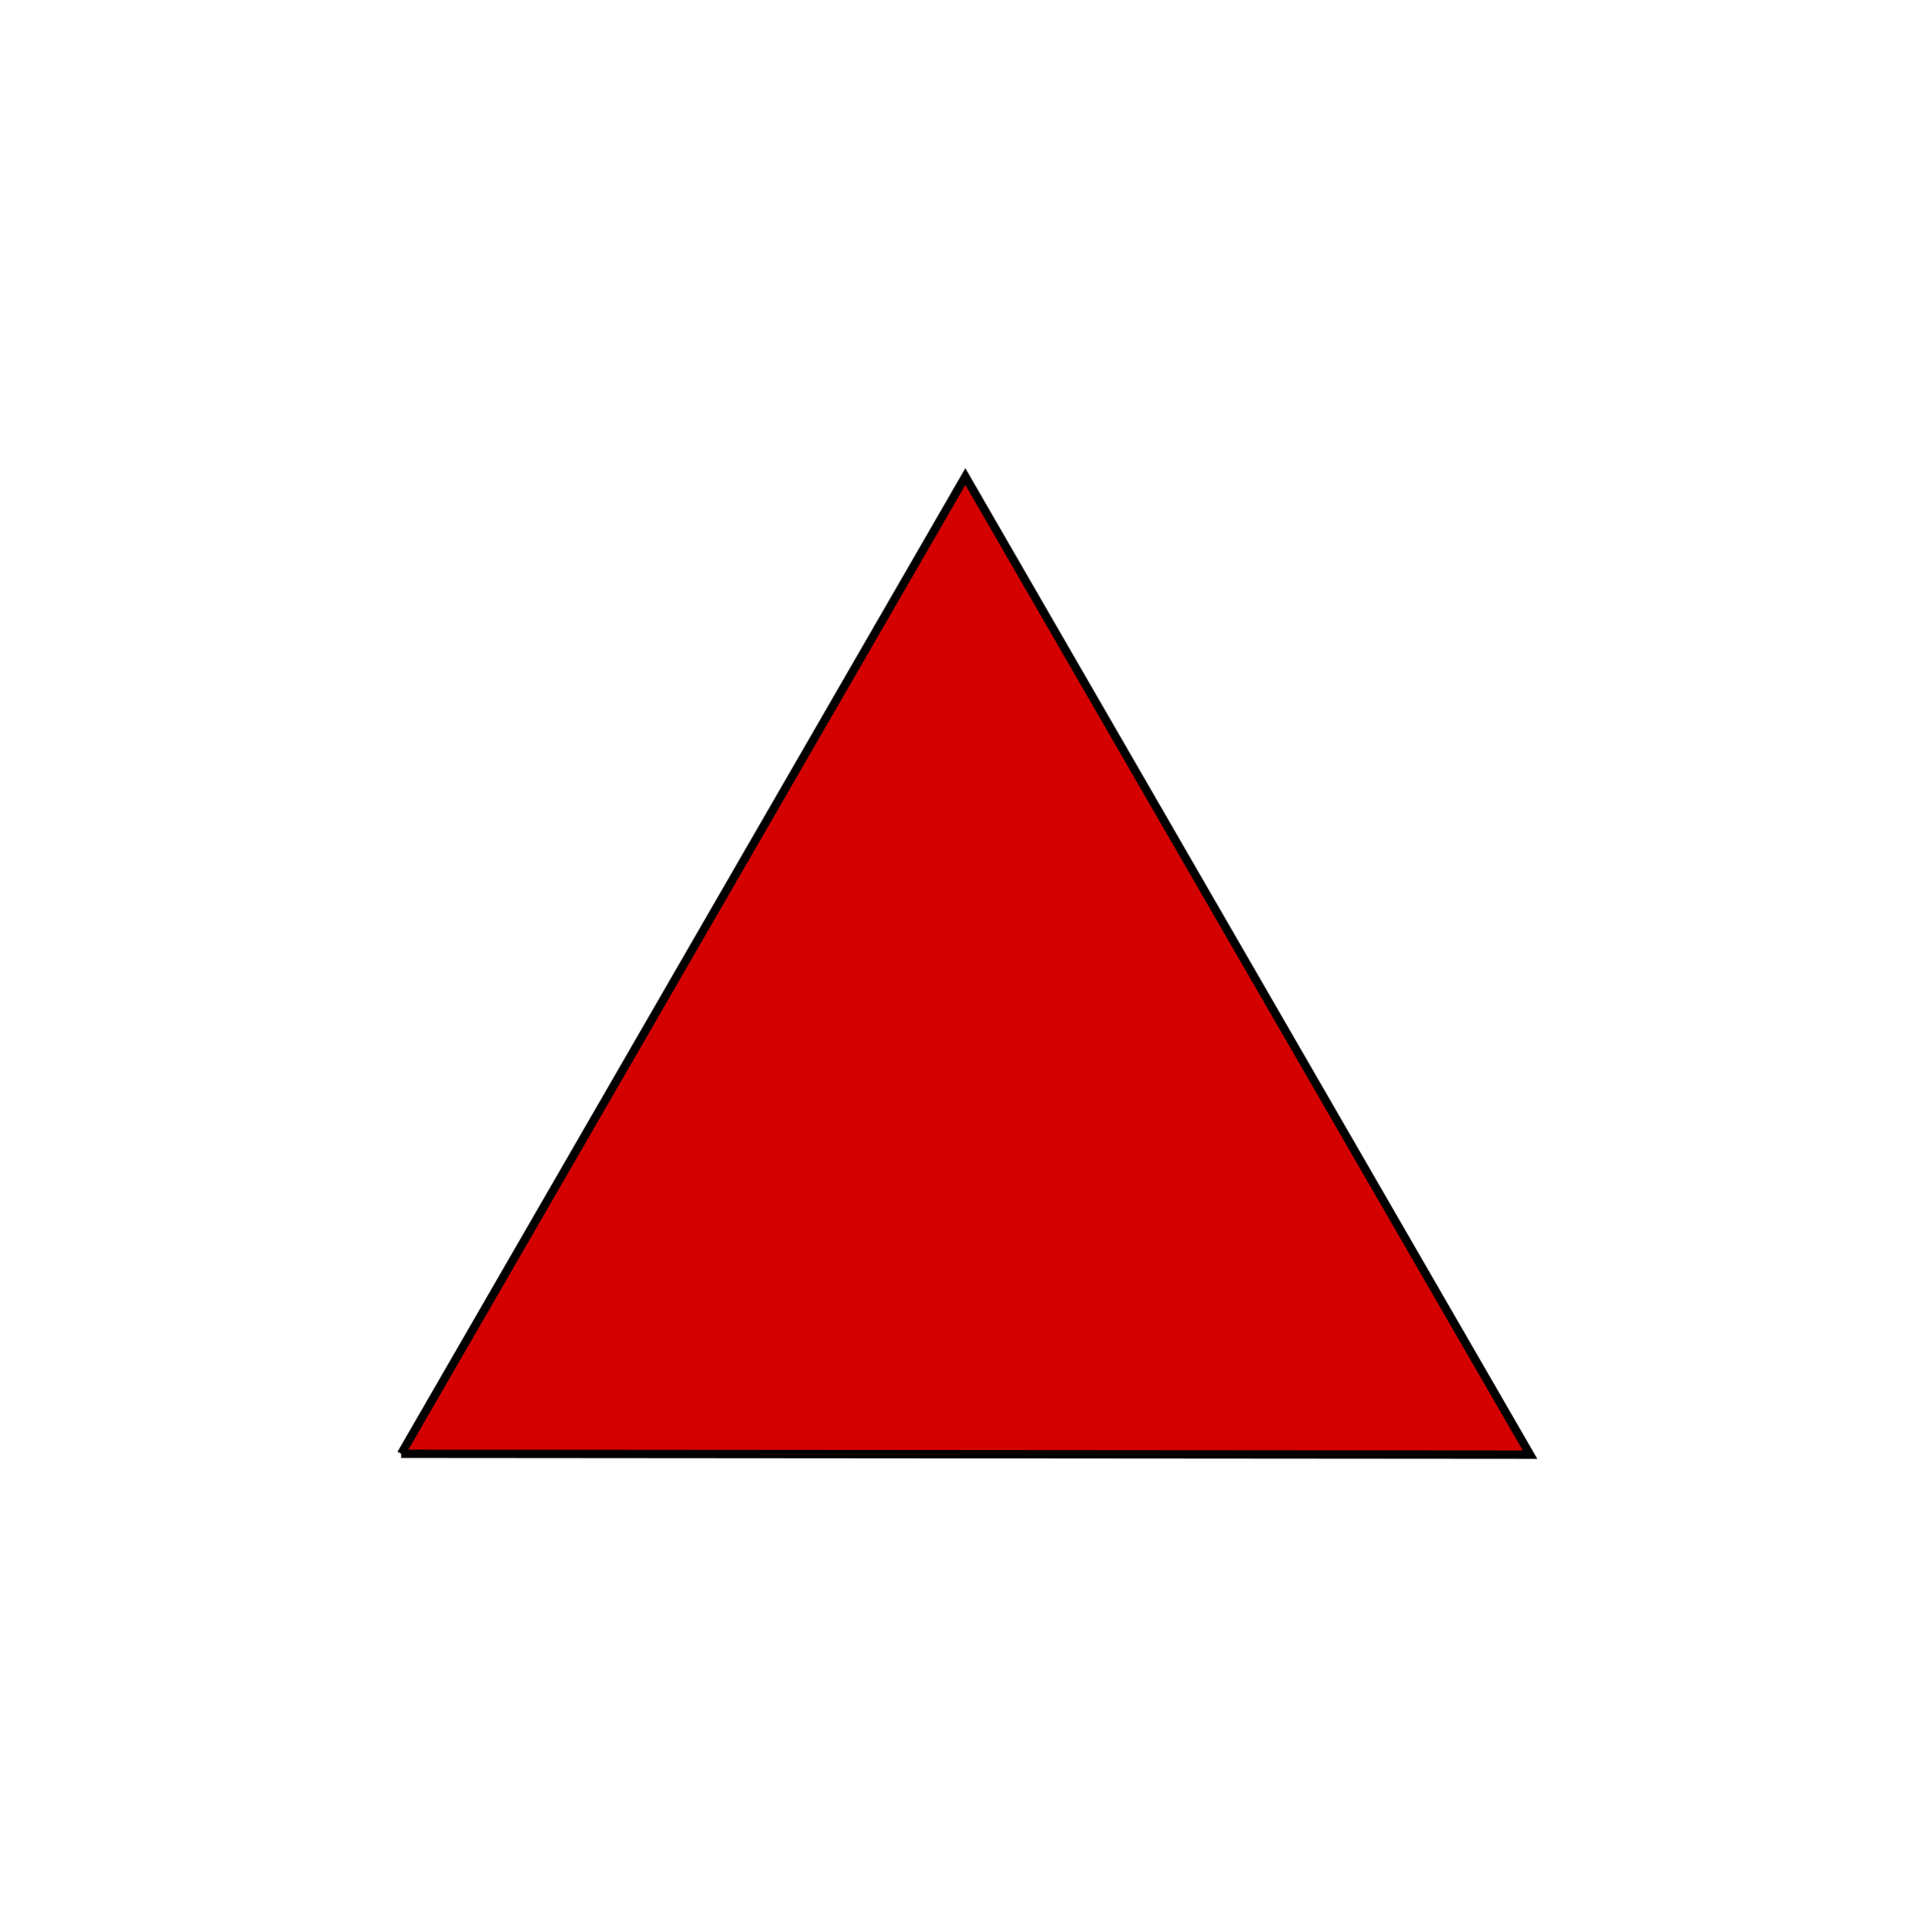
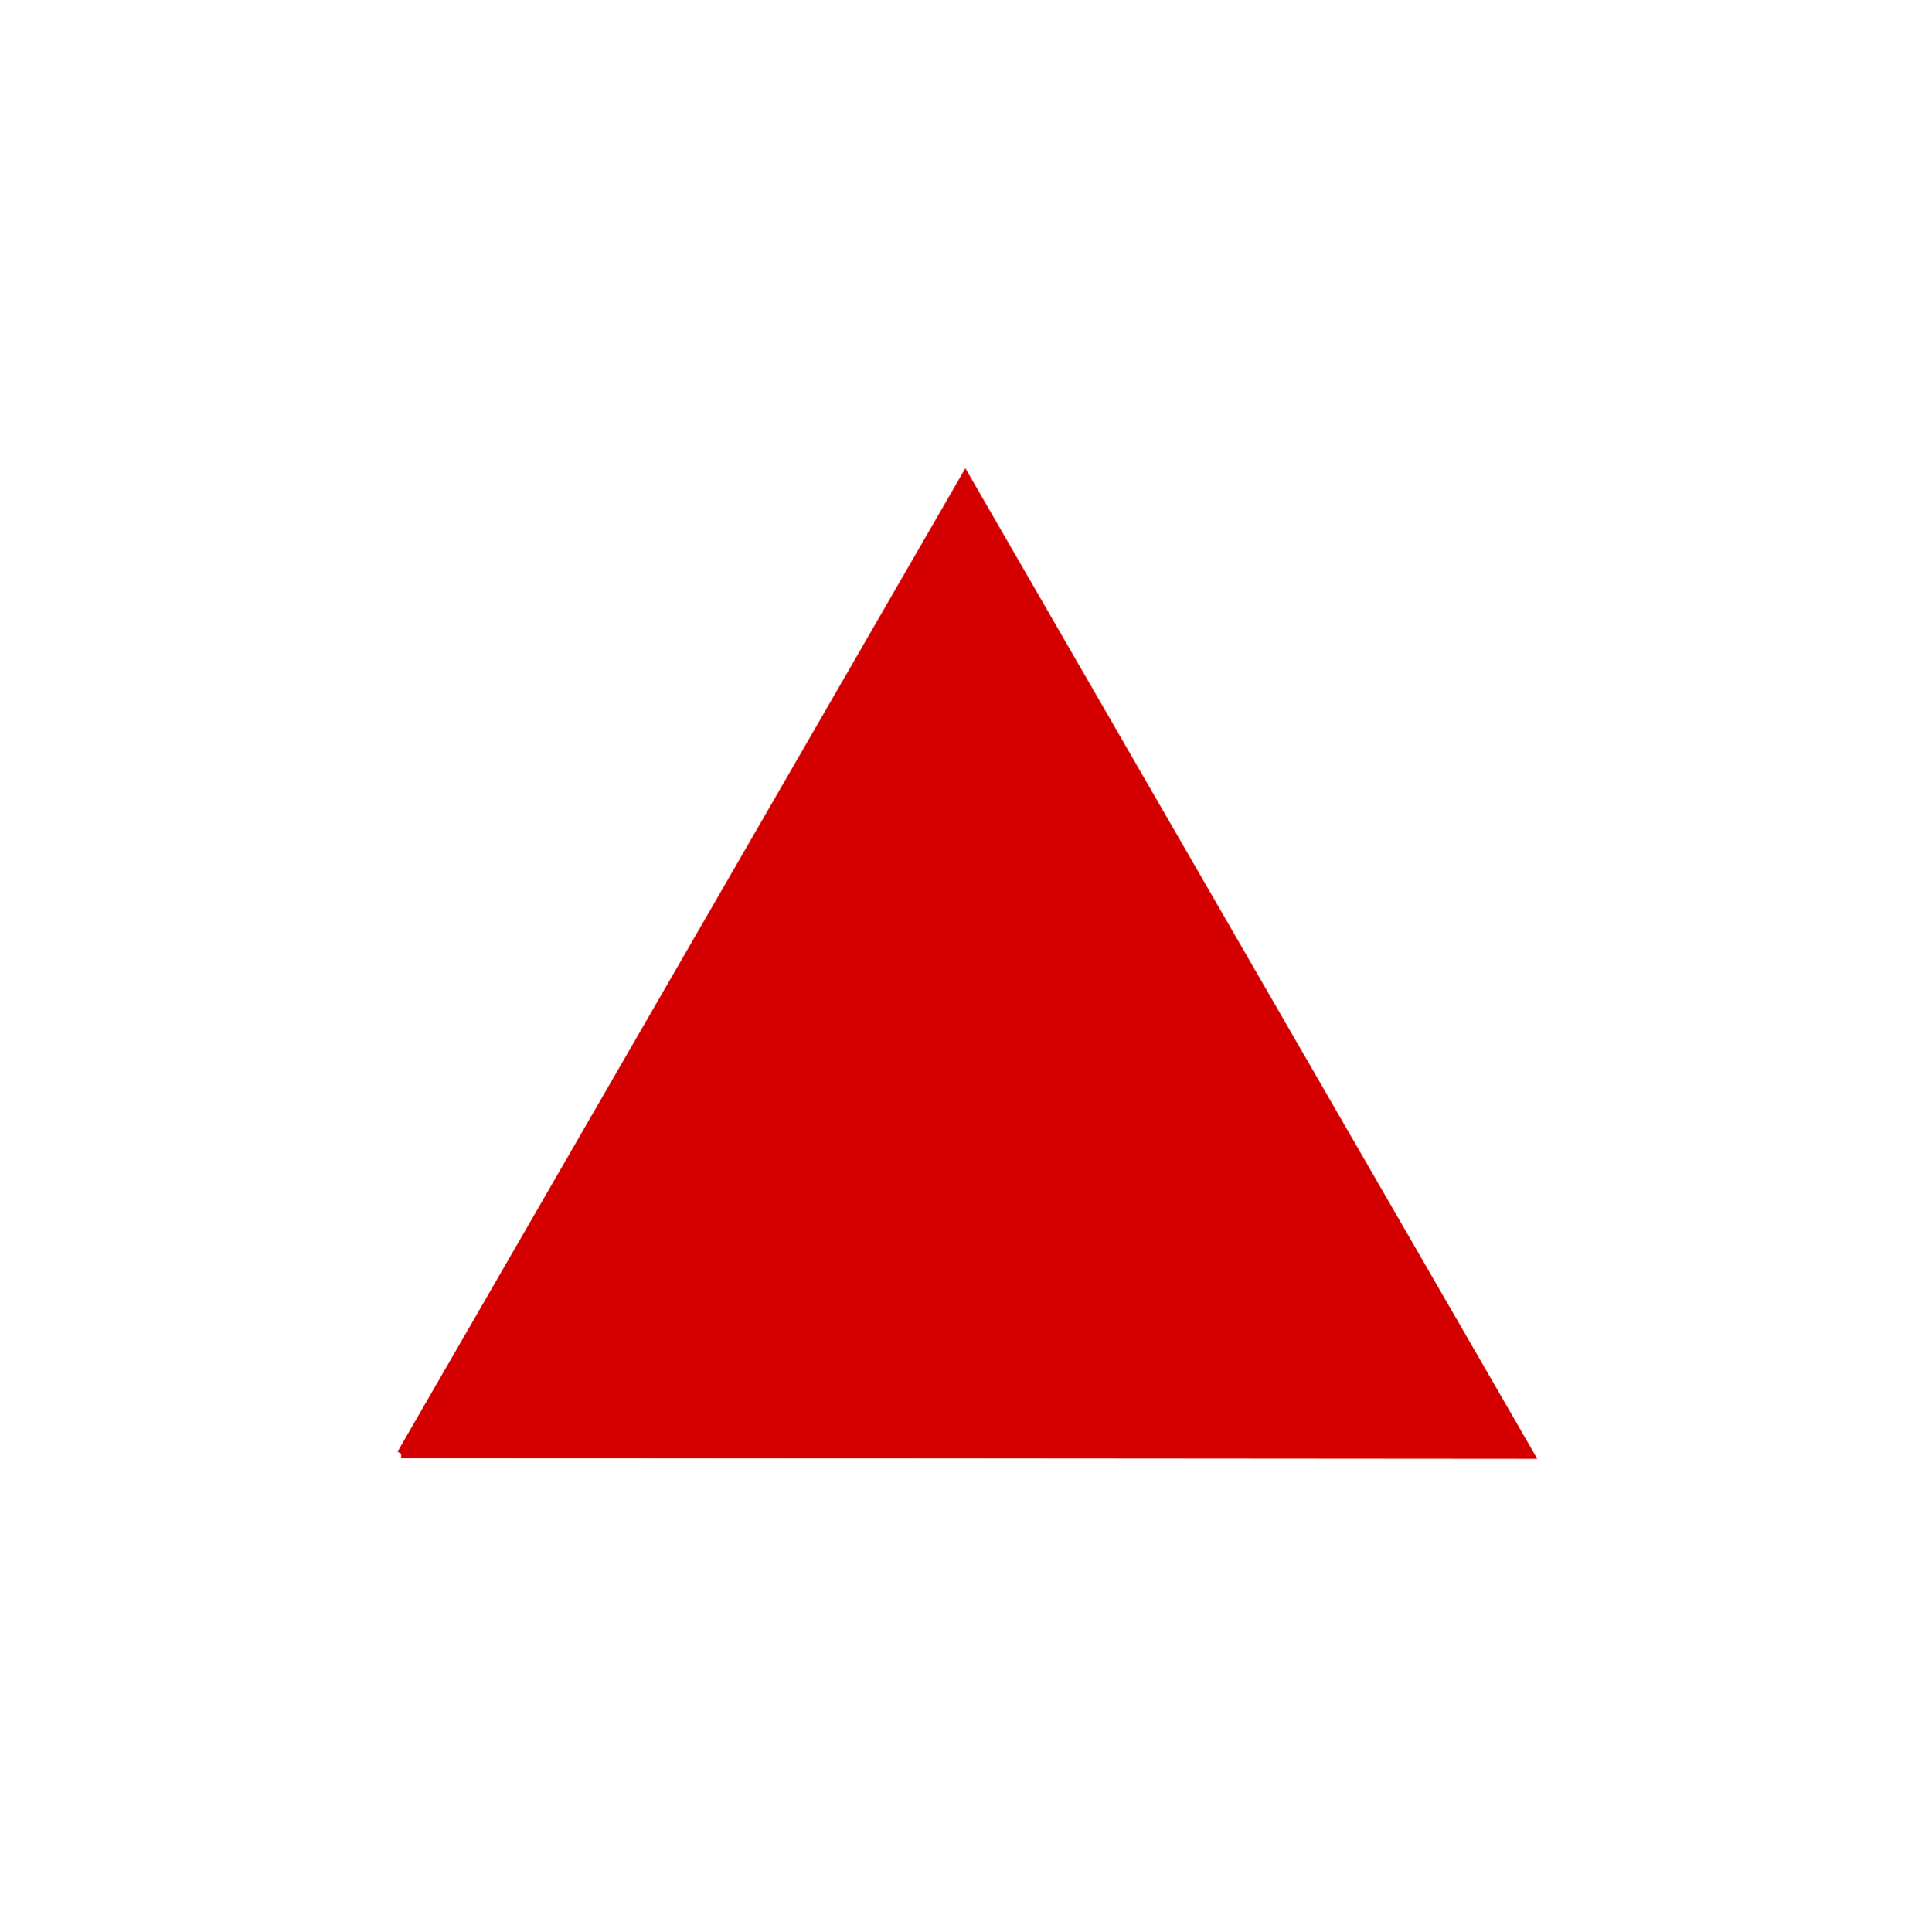
<svg xmlns="http://www.w3.org/2000/svg" width="580" height="580">
  <g>
    <g id="g1327" />
-     <path stroke-width="2.515px" fill-rule="evenodd" stroke="#000000" id="path4355" d="m120.473,436.616l169.448,-293.493l169.605,293.754l-339.054,-0.261l-0,0l0,0z" fill="#D40000" />
+     <path stroke-width="2.515px" fill-rule="evenodd" stroke="#D40000" id="path4355" d="m120.473,436.616l169.448,-293.493l169.605,293.754l-339.054,-0.261l-0,0l0,0l0,0z" fill="#D40000" />
  </g>
</svg>
